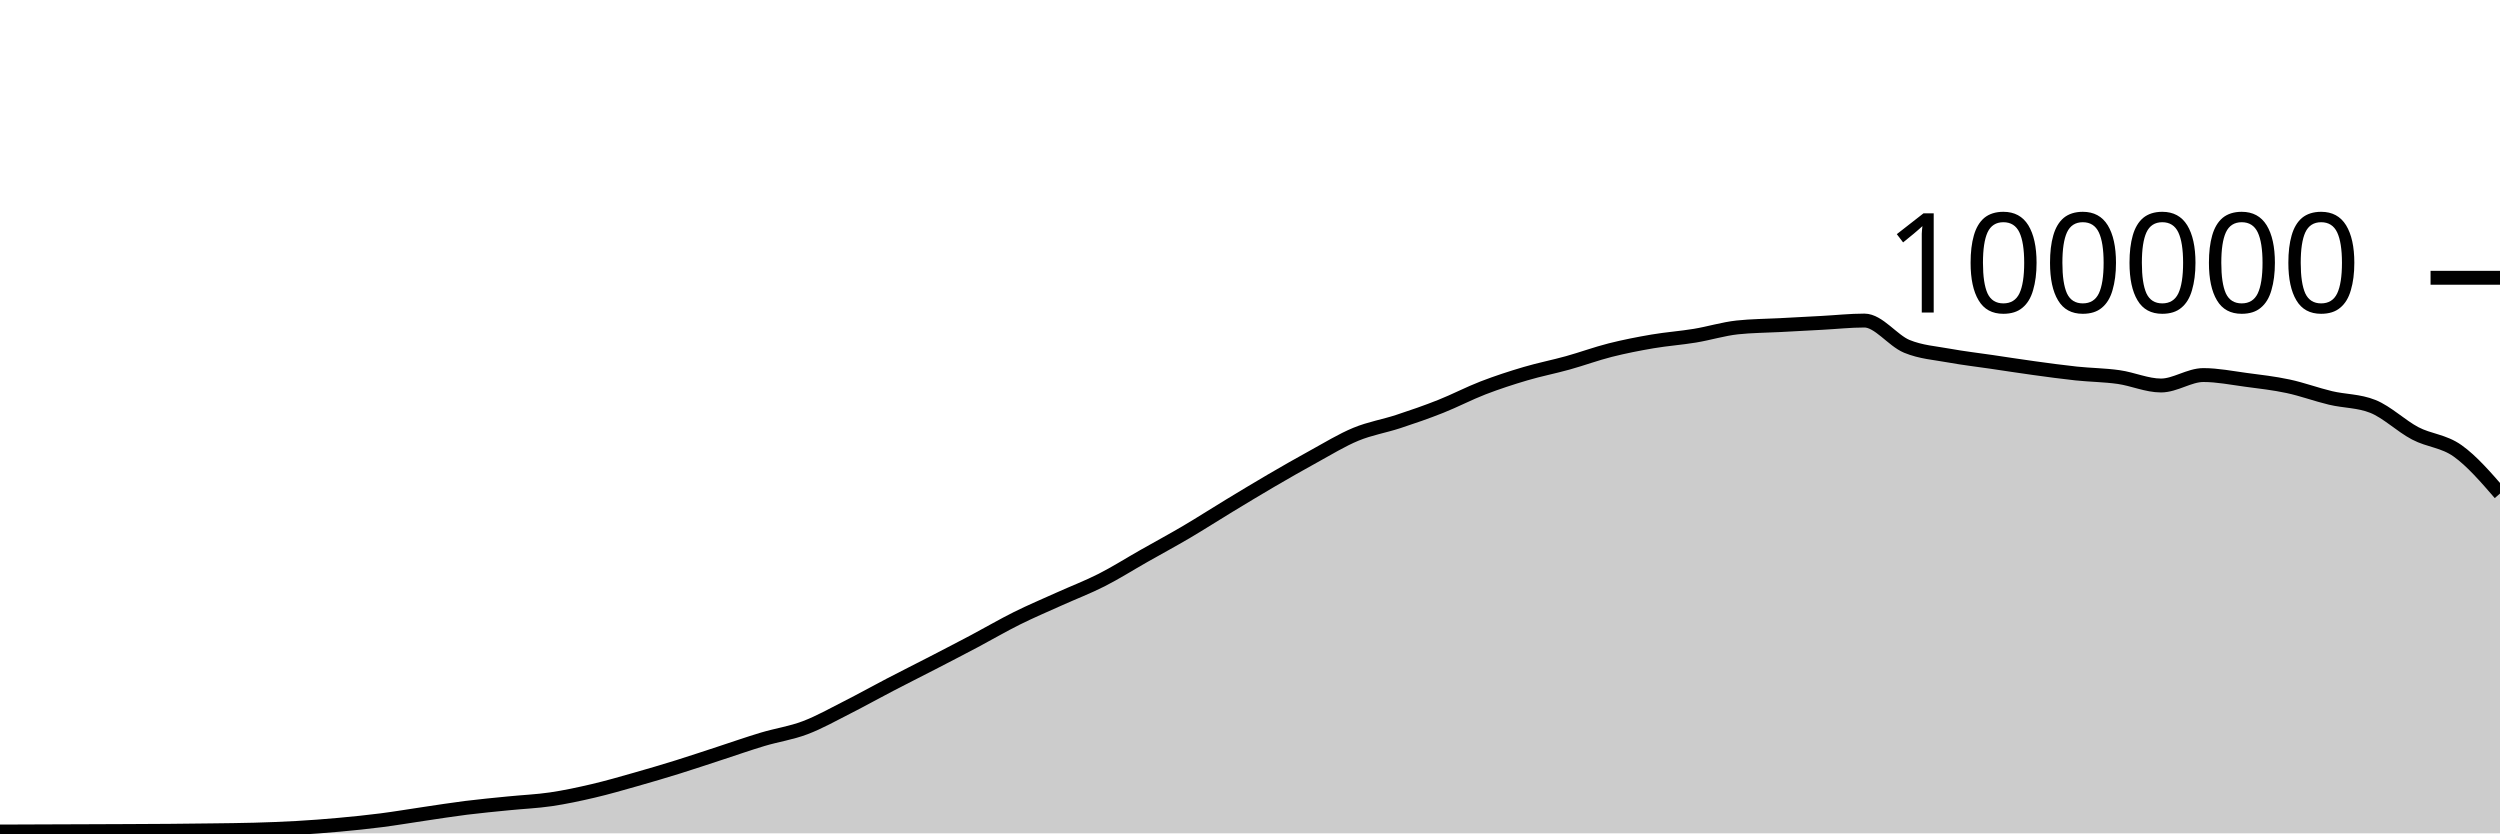
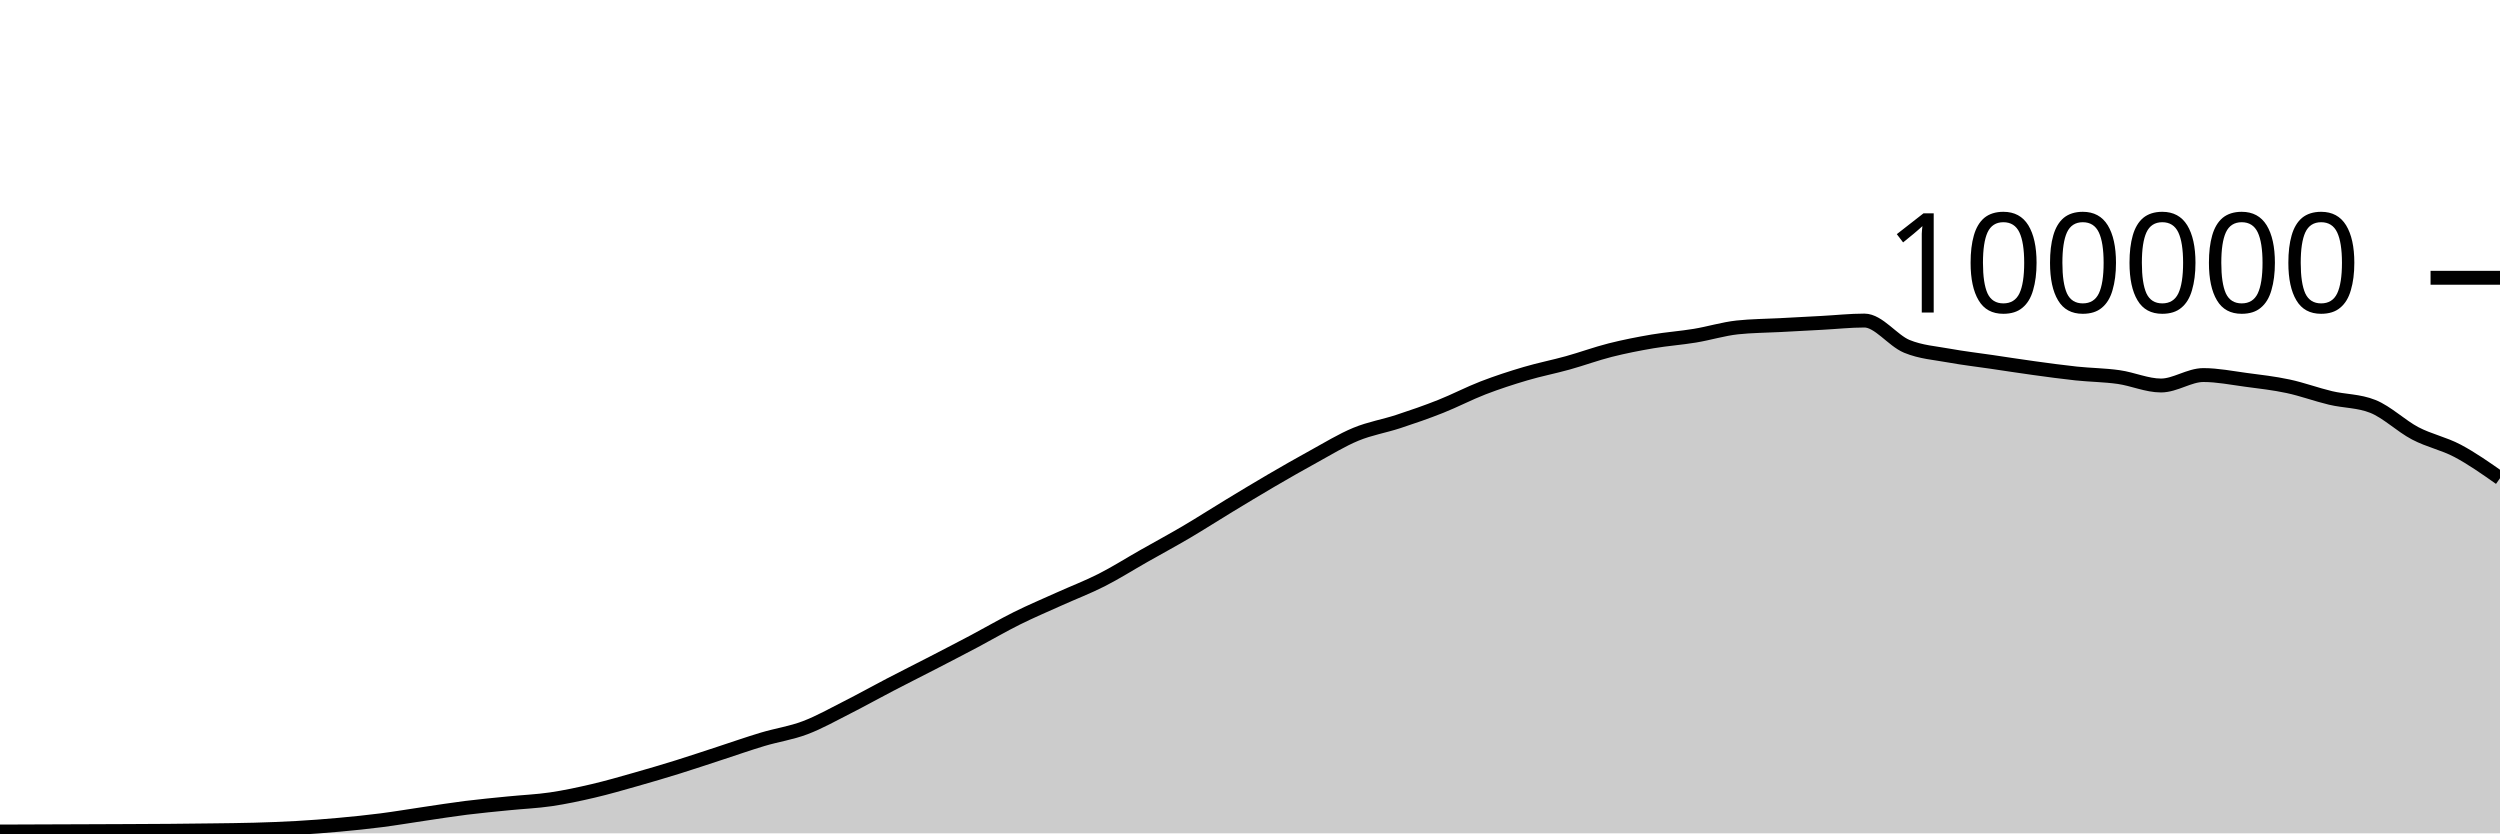
<svg xmlns="http://www.w3.org/2000/svg" viewBox="0 0 180 60">
  <g transform="translate(0,20)">
-     <path class="area" fill="rgba(0, 0, 0, 0.2)" d="M0,39.869C1.017,39.865,2.034,39.861,3.051,39.857C4.068,39.853,5.085,39.849,6.102,39.846C7.119,39.842,8.136,39.838,9.153,39.834C10.169,39.829,11.186,39.825,12.203,39.817C13.22,39.809,14.237,39.798,15.254,39.784C16.271,39.771,17.288,39.763,18.305,39.734C19.322,39.705,20.339,39.669,21.356,39.611C22.373,39.553,23.39,39.477,24.407,39.384C25.424,39.292,26.441,39.188,27.458,39.058C28.475,38.927,29.492,38.753,30.508,38.604C31.525,38.455,32.542,38.291,33.559,38.164C34.576,38.037,35.593,37.943,36.61,37.841C37.627,37.738,38.644,37.698,39.661,37.549C40.678,37.399,41.695,37.181,42.712,36.943C43.729,36.705,44.746,36.409,45.763,36.121C46.78,35.833,47.797,35.533,48.814,35.216C49.831,34.9,50.847,34.555,51.864,34.224C52.881,33.892,53.898,33.533,54.915,33.229C55.932,32.924,56.949,32.782,57.966,32.397C58.983,32.013,60,31.436,61.017,30.922C62.034,30.407,63.051,29.837,64.068,29.308C65.085,28.779,66.102,28.271,67.119,27.746C68.136,27.22,69.153,26.695,70.169,26.157C71.186,25.618,72.203,25.021,73.22,24.516C74.237,24.01,75.254,23.582,76.271,23.123C77.288,22.664,78.305,22.278,79.322,21.762C80.339,21.245,81.356,20.6,82.373,20.024C83.39,19.447,84.407,18.9,85.424,18.301C86.441,17.702,87.458,17.046,88.475,16.43C89.492,15.814,90.508,15.198,91.525,14.604C92.542,14.011,93.559,13.427,94.576,12.87C95.593,12.313,96.61,11.685,97.627,11.265C98.644,10.845,99.661,10.683,100.678,10.349C101.695,10.015,102.712,9.664,103.729,9.26C104.746,8.857,105.763,8.322,106.78,7.929C107.797,7.537,108.814,7.206,109.831,6.906C110.847,6.605,111.864,6.409,112.881,6.126C113.898,5.843,114.915,5.468,115.932,5.21C116.949,4.953,117.966,4.755,118.983,4.581C120,4.408,121.017,4.338,122.034,4.17C123.051,4.002,124.068,3.685,125.085,3.574C126.102,3.464,127.119,3.463,128.136,3.409C129.153,3.354,130.169,3.301,131.186,3.246C132.203,3.192,133.22,3.08,134.237,3.08C135.254,3.08,136.271,4.515,137.288,4.936C138.305,5.356,139.322,5.417,140.339,5.604C141.356,5.79,142.373,5.905,143.39,6.055C144.407,6.205,145.424,6.365,146.441,6.504C147.458,6.643,148.475,6.784,149.492,6.892C150.508,6.999,151.525,7.004,152.542,7.148C153.559,7.292,154.576,7.756,155.593,7.756C156.61,7.756,157.627,7.004,158.644,7.004C159.661,7.004,160.678,7.211,161.695,7.346C162.712,7.48,163.729,7.594,164.746,7.812C165.763,8.029,166.78,8.409,167.797,8.651C168.814,8.893,169.831,8.855,170.847,9.262C171.864,9.669,172.881,10.669,173.898,11.202C174.915,11.735,175.932,11.74,176.949,12.462C177.966,13.185,178.983,14.36,180,15.535L180,40C178.983,40,177.966,40,176.949,40C175.932,40,174.915,40,173.898,40C172.881,40,171.864,40,170.847,40C169.831,40,168.814,40,167.797,40C166.78,40,165.763,40,164.746,40C163.729,40,162.712,40,161.695,40C160.678,40,159.661,40,158.644,40C157.627,40,156.61,40,155.593,40C154.576,40,153.559,40,152.542,40C151.525,40,150.508,40,149.492,40C148.475,40,147.458,40,146.441,40C145.424,40,144.407,40,143.39,40C142.373,40,141.356,40,140.339,40C139.322,40,138.305,40,137.288,40C136.271,40,135.254,40,134.237,40C133.22,40,132.203,40,131.186,40C130.169,40,129.153,40,128.136,40C127.119,40,126.102,40,125.085,40C124.068,40,123.051,40,122.034,40C121.017,40,120,40,118.983,40C117.966,40,116.949,40,115.932,40C114.915,40,113.898,40,112.881,40C111.864,40,110.847,40,109.831,40C108.814,40,107.797,40,106.78,40C105.763,40,104.746,40,103.729,40C102.712,40,101.695,40,100.678,40C99.661,40,98.644,40,97.627,40C96.61,40,95.593,40,94.576,40C93.559,40,92.542,40,91.525,40C90.508,40,89.492,40,88.475,40C87.458,40,86.441,40,85.424,40C84.407,40,83.39,40,82.373,40C81.356,40,80.339,40,79.322,40C78.305,40,77.288,40,76.271,40C75.254,40,74.237,40,73.22,40C72.203,40,71.186,40,70.169,40C69.153,40,68.136,40,67.119,40C66.102,40,65.085,40,64.068,40C63.051,40,62.034,40,61.017,40C60,40,58.983,40,57.966,40C56.949,40,55.932,40,54.915,40C53.898,40,52.881,40,51.864,40C50.847,40,49.831,40,48.814,40C47.797,40,46.78,40,45.763,40C44.746,40,43.729,40,42.712,40C41.695,40,40.678,40,39.661,40C38.644,40,37.627,40,36.61,40C35.593,40,34.576,40,33.559,40C32.542,40,31.525,40,30.508,40C29.492,40,28.475,40,27.458,40C26.441,40,25.424,40,24.407,40C23.39,40,22.373,40,21.356,40C20.339,40,19.322,40,18.305,40C17.288,40,16.271,40,15.254,40C14.237,40,13.22,40,12.203,40C11.186,40,10.169,40,9.153,40C8.136,40,7.119,40,6.102,40C5.085,40,4.068,40,3.051,40C2.034,40,1.017,40,0,40Z" />
-     <path class="line" stroke="black" fill="none" d="M0,39.869C1.017,39.865,2.034,39.861,3.051,39.857C4.068,39.853,5.085,39.849,6.102,39.846C7.119,39.842,8.136,39.838,9.153,39.834C10.169,39.829,11.186,39.825,12.203,39.817C13.22,39.809,14.237,39.798,15.254,39.784C16.271,39.771,17.288,39.763,18.305,39.734C19.322,39.705,20.339,39.669,21.356,39.611C22.373,39.553,23.39,39.477,24.407,39.384C25.424,39.292,26.441,39.188,27.458,39.058C28.475,38.927,29.492,38.753,30.508,38.604C31.525,38.455,32.542,38.291,33.559,38.164C34.576,38.037,35.593,37.943,36.61,37.841C37.627,37.738,38.644,37.698,39.661,37.549C40.678,37.399,41.695,37.181,42.712,36.943C43.729,36.705,44.746,36.409,45.763,36.121C46.78,35.833,47.797,35.533,48.814,35.216C49.831,34.9,50.847,34.555,51.864,34.224C52.881,33.892,53.898,33.533,54.915,33.229C55.932,32.924,56.949,32.782,57.966,32.397C58.983,32.013,60,31.436,61.017,30.922C62.034,30.407,63.051,29.837,64.068,29.308C65.085,28.779,66.102,28.271,67.119,27.746C68.136,27.22,69.153,26.695,70.169,26.157C71.186,25.618,72.203,25.021,73.22,24.516C74.237,24.01,75.254,23.582,76.271,23.123C77.288,22.664,78.305,22.278,79.322,21.762C80.339,21.245,81.356,20.6,82.373,20.024C83.39,19.447,84.407,18.9,85.424,18.301C86.441,17.702,87.458,17.046,88.475,16.43C89.492,15.814,90.508,15.198,91.525,14.604C92.542,14.011,93.559,13.427,94.576,12.87C95.593,12.313,96.61,11.685,97.627,11.265C98.644,10.845,99.661,10.683,100.678,10.349C101.695,10.015,102.712,9.664,103.729,9.26C104.746,8.857,105.763,8.322,106.78,7.929C107.797,7.537,108.814,7.206,109.831,6.906C110.847,6.605,111.864,6.409,112.881,6.126C113.898,5.843,114.915,5.468,115.932,5.21C116.949,4.953,117.966,4.755,118.983,4.581C120,4.408,121.017,4.338,122.034,4.17C123.051,4.002,124.068,3.685,125.085,3.574C126.102,3.464,127.119,3.463,128.136,3.409C129.153,3.354,130.169,3.301,131.186,3.246C132.203,3.192,133.22,3.08,134.237,3.08C135.254,3.08,136.271,4.515,137.288,4.936C138.305,5.356,139.322,5.417,140.339,5.604C141.356,5.79,142.373,5.905,143.39,6.055C144.407,6.205,145.424,6.365,146.441,6.504C147.458,6.643,148.475,6.784,149.492,6.892C150.508,6.999,151.525,7.004,152.542,7.148C153.559,7.292,154.576,7.756,155.593,7.756C156.61,7.756,157.627,7.004,158.644,7.004C159.661,7.004,160.678,7.211,161.695,7.346C162.712,7.48,163.729,7.594,164.746,7.812C165.763,8.029,166.78,8.409,167.797,8.651C168.814,8.893,169.831,8.855,170.847,9.262C171.864,9.669,172.881,10.669,173.898,11.202C174.915,11.735,175.932,11.74,176.949,12.462C177.966,13.185,178.983,14.36,180,15.535" />
+     <path class="area" fill="rgba(0, 0, 0, 0.2)" d="M0,39.869C1.017,39.865,2.034,39.861,3.051,39.857C4.068,39.853,5.085,39.849,6.102,39.846C7.119,39.842,8.136,39.838,9.153,39.834C10.169,39.829,11.186,39.825,12.203,39.817C13.22,39.809,14.237,39.798,15.254,39.784C16.271,39.771,17.288,39.763,18.305,39.734C19.322,39.705,20.339,39.669,21.356,39.611C22.373,39.553,23.39,39.477,24.407,39.384C25.424,39.292,26.441,39.188,27.458,39.058C28.475,38.927,29.492,38.753,30.508,38.604C31.525,38.455,32.542,38.291,33.559,38.164C34.576,38.037,35.593,37.943,36.61,37.841C37.627,37.738,38.644,37.698,39.661,37.549C40.678,37.399,41.695,37.181,42.712,36.943C43.729,36.705,44.746,36.409,45.763,36.121C46.78,35.833,47.797,35.533,48.814,35.216C49.831,34.9,50.847,34.555,51.864,34.224C52.881,33.892,53.898,33.533,54.915,33.229C55.932,32.924,56.949,32.782,57.966,32.397C58.983,32.013,60,31.436,61.017,30.922C62.034,30.407,63.051,29.837,64.068,29.308C65.085,28.779,66.102,28.271,67.119,27.746C68.136,27.22,69.153,26.695,70.169,26.157C71.186,25.618,72.203,25.021,73.22,24.516C74.237,24.01,75.254,23.582,76.271,23.123C77.288,22.664,78.305,22.278,79.322,21.762C80.339,21.245,81.356,20.6,82.373,20.024C83.39,19.447,84.407,18.9,85.424,18.301C86.441,17.702,87.458,17.046,88.475,16.43C89.492,15.814,90.508,15.198,91.525,14.604C92.542,14.011,93.559,13.427,94.576,12.87C95.593,12.313,96.61,11.685,97.627,11.265C98.644,10.845,99.661,10.683,100.678,10.349C101.695,10.015,102.712,9.664,103.729,9.26C104.746,8.857,105.763,8.322,106.78,7.929C107.797,7.537,108.814,7.206,109.831,6.906C110.847,6.605,111.864,6.409,112.881,6.126C113.898,5.843,114.915,5.468,115.932,5.21C116.949,4.953,117.966,4.755,118.983,4.581C120,4.408,121.017,4.338,122.034,4.17C123.051,4.002,124.068,3.685,125.085,3.574C126.102,3.464,127.119,3.463,128.136,3.409C129.153,3.354,130.169,3.301,131.186,3.246C132.203,3.192,133.22,3.08,134.237,3.08C135.254,3.08,136.271,4.515,137.288,4.936C138.305,5.356,139.322,5.417,140.339,5.604C141.356,5.79,142.373,5.905,143.39,6.055C144.407,6.205,145.424,6.365,146.441,6.504C147.458,6.643,148.475,6.784,149.492,6.892C150.508,6.999,151.525,7.004,152.542,7.148C153.559,7.292,154.576,7.756,155.593,7.756C156.61,7.756,157.627,7.004,158.644,7.004C159.661,7.004,160.678,7.211,161.695,7.346C162.712,7.48,163.729,7.594,164.746,7.812C165.763,8.029,166.78,8.409,167.797,8.651C168.814,8.893,169.831,8.855,170.847,9.262C171.864,9.669,172.881,10.669,173.898,11.202C174.915,11.735,175.932,11.924,176.949,12.462C177.966,13.001,178.983,13.716,180,14.431L180,40C178.983,40,177.966,40,176.949,40C175.932,40,174.915,40,173.898,40C172.881,40,171.864,40,170.847,40C169.831,40,168.814,40,167.797,40C166.78,40,165.763,40,164.746,40C163.729,40,162.712,40,161.695,40C160.678,40,159.661,40,158.644,40C157.627,40,156.61,40,155.593,40C154.576,40,153.559,40,152.542,40C151.525,40,150.508,40,149.492,40C148.475,40,147.458,40,146.441,40C145.424,40,144.407,40,143.39,40C142.373,40,141.356,40,140.339,40C139.322,40,138.305,40,137.288,40C136.271,40,135.254,40,134.237,40C133.22,40,132.203,40,131.186,40C130.169,40,129.153,40,128.136,40C127.119,40,126.102,40,125.085,40C124.068,40,123.051,40,122.034,40C121.017,40,120,40,118.983,40C117.966,40,116.949,40,115.932,40C114.915,40,113.898,40,112.881,40C111.864,40,110.847,40,109.831,40C108.814,40,107.797,40,106.78,40C105.763,40,104.746,40,103.729,40C102.712,40,101.695,40,100.678,40C99.661,40,98.644,40,97.627,40C96.61,40,95.593,40,94.576,40C93.559,40,92.542,40,91.525,40C90.508,40,89.492,40,88.475,40C87.458,40,86.441,40,85.424,40C84.407,40,83.39,40,82.373,40C81.356,40,80.339,40,79.322,40C78.305,40,77.288,40,76.271,40C75.254,40,74.237,40,73.22,40C72.203,40,71.186,40,70.169,40C69.153,40,68.136,40,67.119,40C66.102,40,65.085,40,64.068,40C63.051,40,62.034,40,61.017,40C60,40,58.983,40,57.966,40C56.949,40,55.932,40,54.915,40C53.898,40,52.881,40,51.864,40C50.847,40,49.831,40,48.814,40C47.797,40,46.78,40,45.763,40C44.746,40,43.729,40,42.712,40C41.695,40,40.678,40,39.661,40C38.644,40,37.627,40,36.61,40C35.593,40,34.576,40,33.559,40C32.542,40,31.525,40,30.508,40C29.492,40,28.475,40,27.458,40C26.441,40,25.424,40,24.407,40C23.39,40,22.373,40,21.356,40C20.339,40,19.322,40,18.305,40C17.288,40,16.271,40,15.254,40C14.237,40,13.22,40,12.203,40C11.186,40,10.169,40,9.153,40C8.136,40,7.119,40,6.102,40C5.085,40,4.068,40,3.051,40C2.034,40,1.017,40,0,40Z" />
+     <path class="line" stroke="black" fill="none" d="M0,39.869C1.017,39.865,2.034,39.861,3.051,39.857C4.068,39.853,5.085,39.849,6.102,39.846C7.119,39.842,8.136,39.838,9.153,39.834C10.169,39.829,11.186,39.825,12.203,39.817C13.22,39.809,14.237,39.798,15.254,39.784C16.271,39.771,17.288,39.763,18.305,39.734C19.322,39.705,20.339,39.669,21.356,39.611C22.373,39.553,23.39,39.477,24.407,39.384C25.424,39.292,26.441,39.188,27.458,39.058C28.475,38.927,29.492,38.753,30.508,38.604C31.525,38.455,32.542,38.291,33.559,38.164C34.576,38.037,35.593,37.943,36.61,37.841C37.627,37.738,38.644,37.698,39.661,37.549C40.678,37.399,41.695,37.181,42.712,36.943C43.729,36.705,44.746,36.409,45.763,36.121C46.78,35.833,47.797,35.533,48.814,35.216C49.831,34.9,50.847,34.555,51.864,34.224C52.881,33.892,53.898,33.533,54.915,33.229C55.932,32.924,56.949,32.782,57.966,32.397C58.983,32.013,60,31.436,61.017,30.922C62.034,30.407,63.051,29.837,64.068,29.308C65.085,28.779,66.102,28.271,67.119,27.746C68.136,27.22,69.153,26.695,70.169,26.157C71.186,25.618,72.203,25.021,73.22,24.516C74.237,24.01,75.254,23.582,76.271,23.123C77.288,22.664,78.305,22.278,79.322,21.762C80.339,21.245,81.356,20.6,82.373,20.024C83.39,19.447,84.407,18.9,85.424,18.301C86.441,17.702,87.458,17.046,88.475,16.43C89.492,15.814,90.508,15.198,91.525,14.604C92.542,14.011,93.559,13.427,94.576,12.87C95.593,12.313,96.61,11.685,97.627,11.265C98.644,10.845,99.661,10.683,100.678,10.349C101.695,10.015,102.712,9.664,103.729,9.26C104.746,8.857,105.763,8.322,106.78,7.929C107.797,7.537,108.814,7.206,109.831,6.906C110.847,6.605,111.864,6.409,112.881,6.126C113.898,5.843,114.915,5.468,115.932,5.21C116.949,4.953,117.966,4.755,118.983,4.581C120,4.408,121.017,4.338,122.034,4.17C123.051,4.002,124.068,3.685,125.085,3.574C126.102,3.464,127.119,3.463,128.136,3.409C129.153,3.354,130.169,3.301,131.186,3.246C132.203,3.192,133.22,3.08,134.237,3.08C135.254,3.08,136.271,4.515,137.288,4.936C138.305,5.356,139.322,5.417,140.339,5.604C141.356,5.79,142.373,5.905,143.39,6.055C144.407,6.205,145.424,6.365,146.441,6.504C147.458,6.643,148.475,6.784,149.492,6.892C150.508,6.999,151.525,7.004,152.542,7.148C153.559,7.292,154.576,7.756,155.593,7.756C156.61,7.756,157.627,7.004,158.644,7.004C159.661,7.004,160.678,7.211,161.695,7.346C162.712,7.48,163.729,7.594,164.746,7.812C165.763,8.029,166.78,8.409,167.797,8.651C168.814,8.893,169.831,8.855,170.847,9.262C171.864,9.669,172.881,10.669,173.898,11.202C174.915,11.735,175.932,11.924,176.949,12.462C177.966,13.001,178.983,13.716,180,14.431" />
    <path class="axis-ceiling" stroke-width="1" stroke="black" fill="none" d="M175,0L180,0" />
    <text class="axis-ceiling-label" font-family="sans-serif" text-anchor="end" font-size="10px" x="170" y="2.5">100000</text>
  </g>
</svg>
